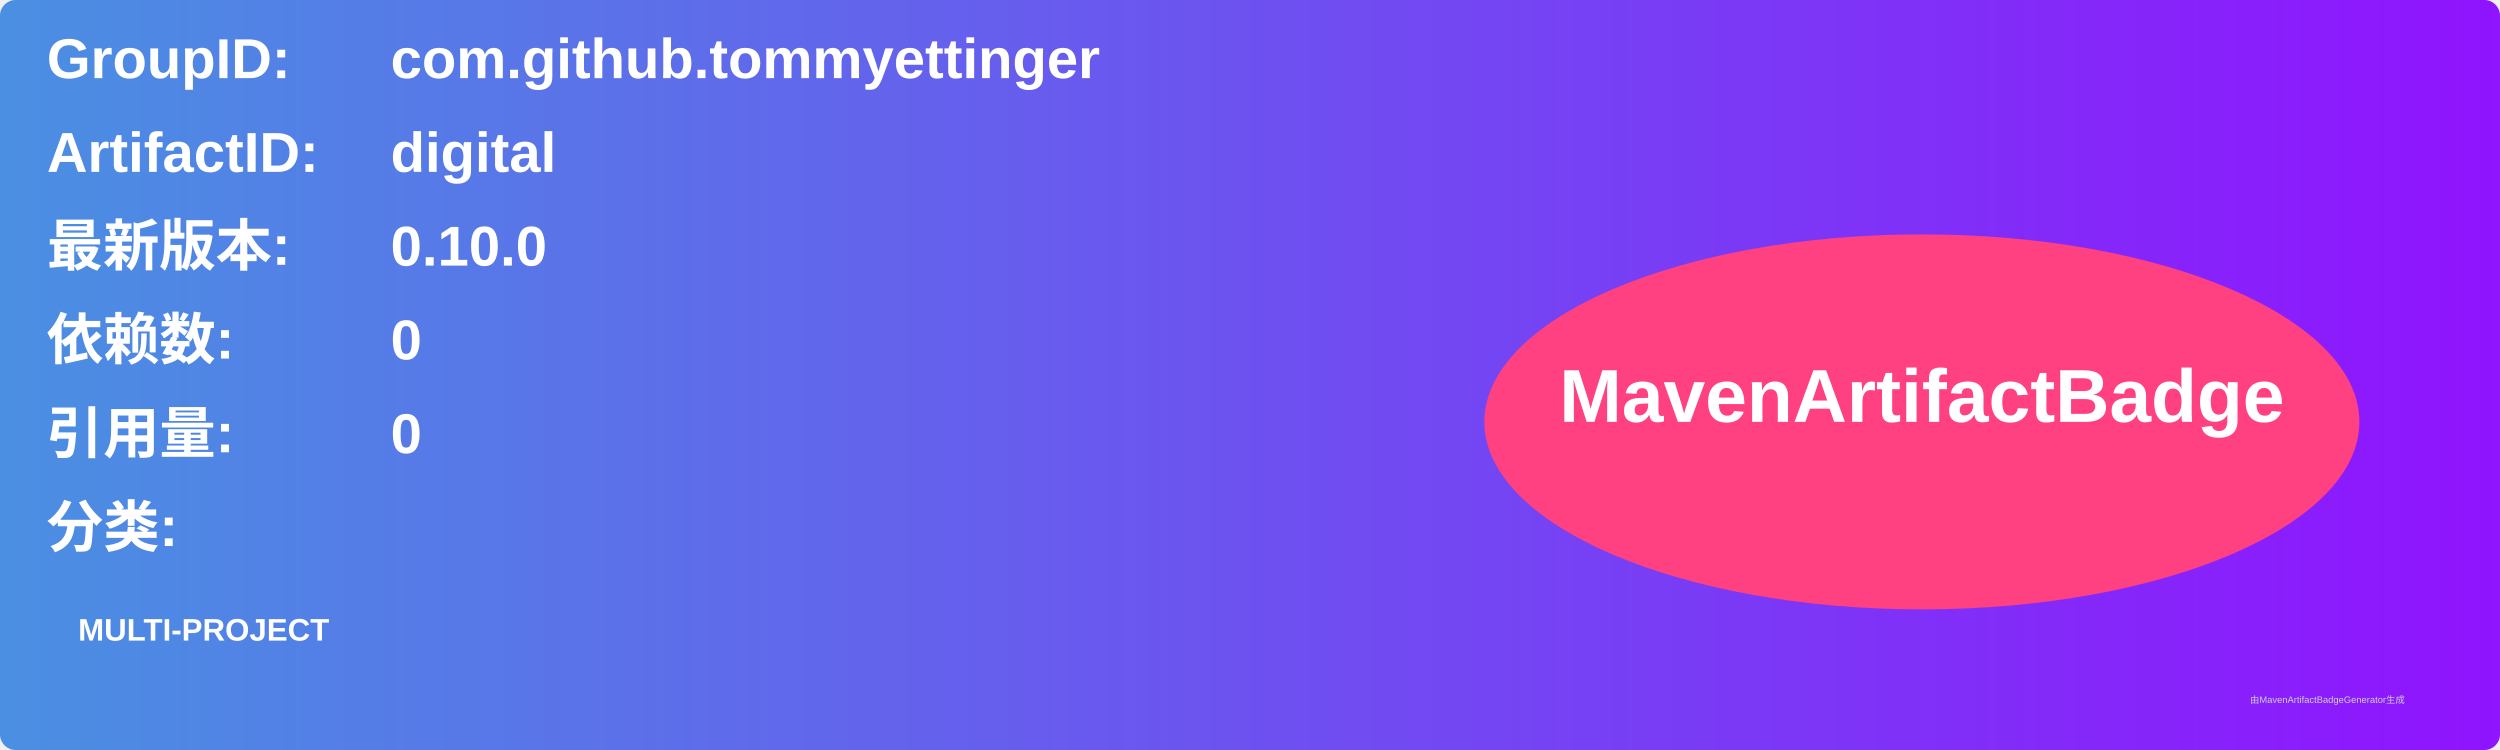
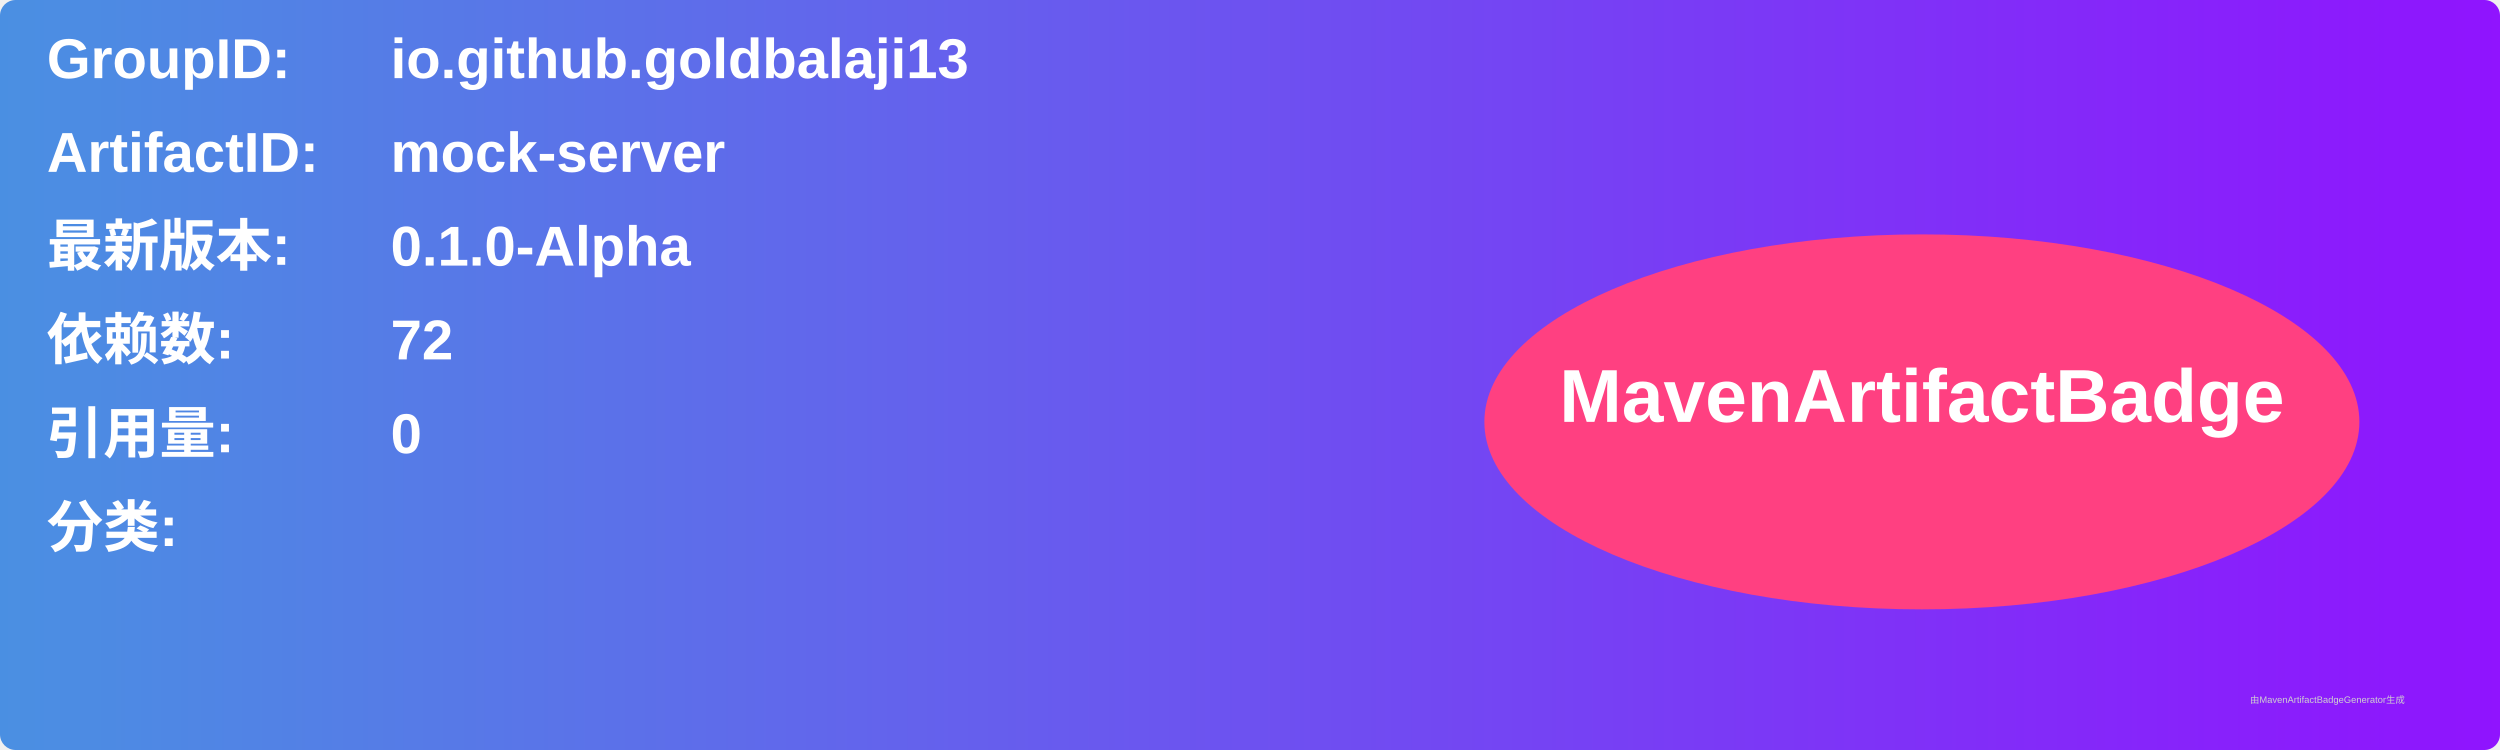
<svg xmlns="http://www.w3.org/2000/svg" width="800" height="240" viewBox="0 0 800 240">
  <linearGradient id="grad" x1="0%" y1="0%" x2="100%" y2="0%">
    <stop offset="0%" stop-color="#4a90e2" />
    <stop offset="100%" stop-color="#9013fe" />
  </linearGradient>
  <rect width="100%" height="100%" rx="5" ry="5" fill="url(#grad)" />
  <g transform="translate(15, 15)">
    <text x="0" y="10" font-family="Arial" font-size="18" fill="white" font-weight="bold" width="260">GroupID:</text>
-     <text x="110" y="10" font-family="Arial" font-size="18" fill="white" font-weight="bold" width="460">com.github.tommyettinger</text>
+     <text x="110" y="10" font-family="Arial" font-size="18" fill="white" font-weight="bold" width="460">io.github.goldbalaji13</text>
    <text x="0" y="40" font-family="Arial" font-size="18" fill="white" font-weight="bold" width="260">ArtifactID:</text>
-     <text x="110" y="40" font-family="Arial" font-size="18" fill="white" font-weight="bold" width="460">digital</text>
+     <text x="110" y="40" font-family="Arial" font-size="18" fill="white" font-weight="bold" width="460">mock-server</text>
    <text x="0" y="70" font-family="Arial" font-size="18" fill="white" font-weight="bold">最新版本:</text>
    <text x="110" y="70" font-family="Arial" font-size="18" fill="white" font-weight="bold">
-       <tspan font-weight="bold">0.10.0</tspan>
+       <tspan font-weight="bold">0.1.0-Alpha</tspan>
    </text>
    <text x="0" y="100" font-family="Arial" font-size="18" fill="white" font-weight="bold">依赖数: </text>
    <text x="110" y="100" font-family="Arial" font-size="18" fill="white">
-       <tspan font-weight="bold">0</tspan>
+       <tspan font-weight="bold">72</tspan>
    </text>
    <text x="0" y="130" font-family="Arial" font-size="18" fill="white" font-weight="bold">引用量: </text>
    <text x="110" y="130" font-family="Arial" font-size="18" fill="white">
      <tspan font-weight="bold">0</tspan>
    </text>
    <text x="0" y="160" font-family="Arial" font-size="18" fill="white" font-weight="bold">分类:</text>
    <text x="10" y="190" font-family="Arial" font-size="10" fill="white">
-       <tspan font-weight="bold">MULTI-PROJECT</tspan>
+       <tspan font-weight="bold" />
    </text>
    <ellipse cx="600" cy="120" rx="140" ry="60" fill="#ff4081" />
    <text x="600" y="120" text-anchor="middle" font-family="Arial" font-size="24" fill="white" font-weight="bold">MavenArtifactBadge</text>
  </g>
  <text x="720" y="225" font-family="Arial" font-size="3" fill="#d0d0d0">由MavenArtifactBadgeGenerator生成</text>
</svg>
